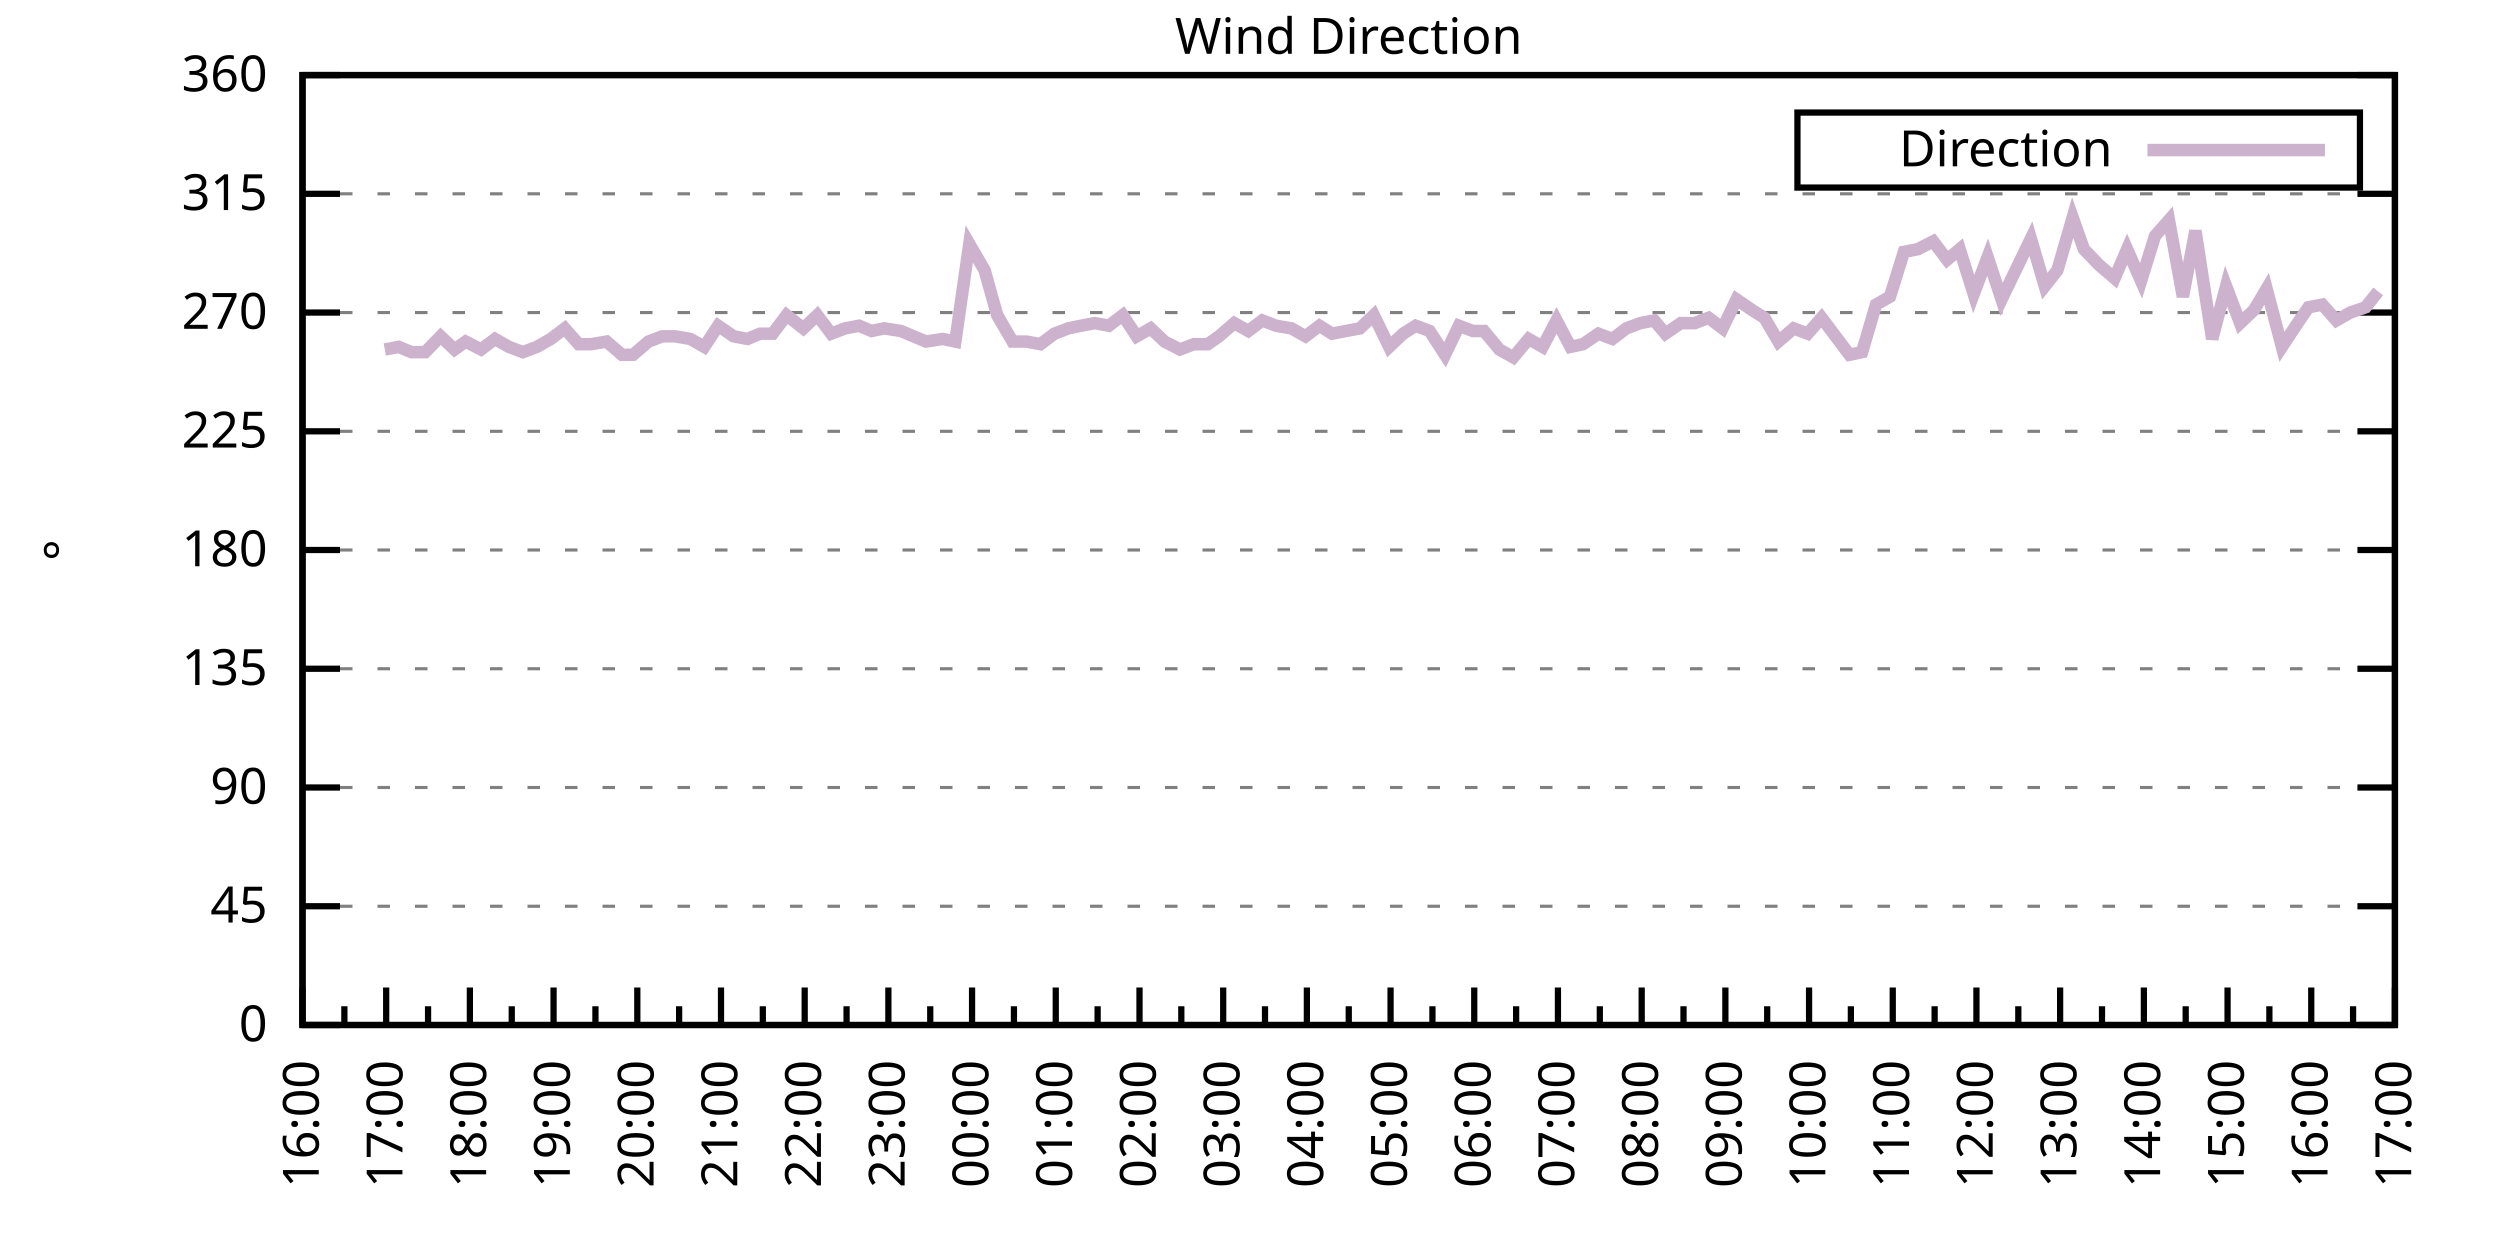
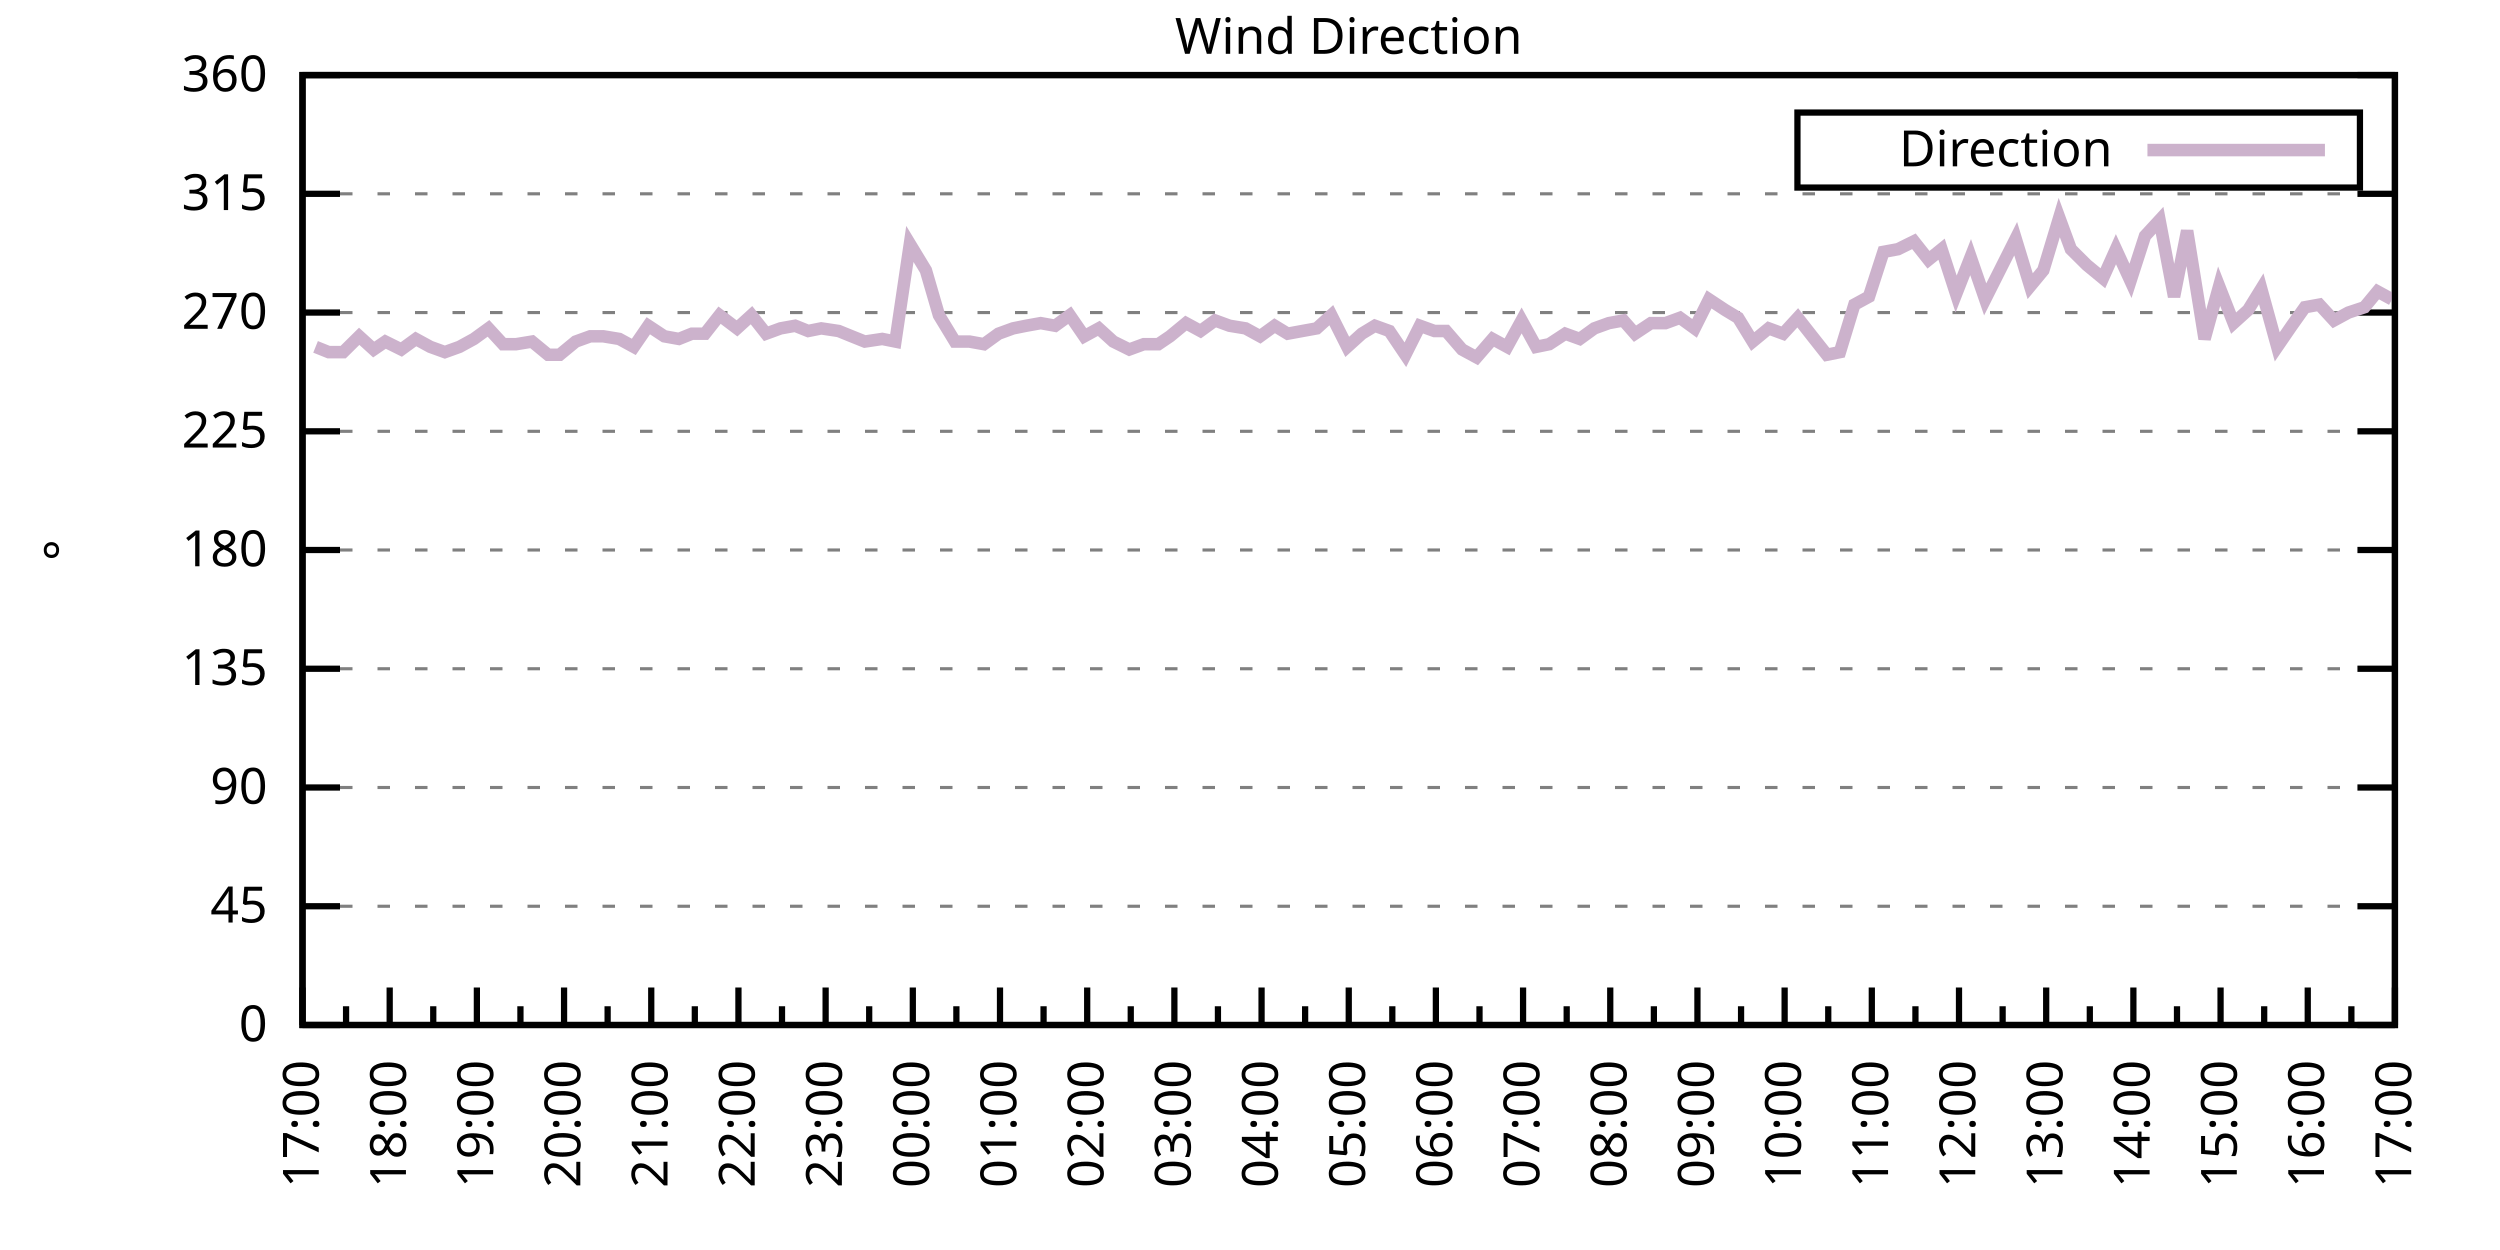
<svg xmlns="http://www.w3.org/2000/svg" xmlns:xlink="http://www.w3.org/1999/xlink" width="400" height="200" viewBox="0 0 400 200">
  <g id="gnuplot_canvas">
    <rect x="0" y="0" width="400" height="200" fill="none" />
    <defs>
      <circle id="gpDot" r="0.5" stroke-width="0.5" stroke="currentColor" />
      <path id="gpPt0" stroke-width="0.333" stroke="currentColor" d="M-1,0 h2 M0,-1 v2" />
      <path id="gpPt1" stroke-width="0.333" stroke="currentColor" d="M-1,-1 L1,1 M1,-1 L-1,1" />
      <path id="gpPt2" stroke-width="0.333" stroke="currentColor" d="M-1,0 L1,0 M0,-1 L0,1 M-1,-1 L1,1 M-1,1 L1,-1" />
      <rect id="gpPt3" stroke-width="0.333" stroke="currentColor" x="-1" y="-1" width="2" height="2" />
      <rect id="gpPt4" stroke-width="0.333" stroke="currentColor" fill="currentColor" x="-1" y="-1" width="2" height="2" />
      <circle id="gpPt5" stroke-width="0.333" stroke="currentColor" cx="0" cy="0" r="1" />
      <use xlink:href="#gpPt5" id="gpPt6" fill="currentColor" stroke="none" />
      <path id="gpPt7" stroke-width="0.333" stroke="currentColor" d="M0,-1.33 L-1.33,0.67 L1.33,0.67 z" />
      <use xlink:href="#gpPt7" id="gpPt8" fill="currentColor" stroke="none" />
      <use xlink:href="#gpPt7" id="gpPt9" stroke="currentColor" transform="rotate(180)" />
      <use xlink:href="#gpPt9" id="gpPt10" fill="currentColor" stroke="none" />
      <use xlink:href="#gpPt3" id="gpPt11" stroke="currentColor" transform="rotate(45)" />
      <use xlink:href="#gpPt11" id="gpPt12" fill="currentColor" stroke="none" />
      <path id="gpPt13" stroke-width="0.333" stroke="currentColor" d="M0,1.330 L1.265,0.411 L0.782,-1.067 L-0.782,-1.076 L-1.265,0.411 z" />
      <use xlink:href="#gpPt13" id="gpPt14" fill="currentColor" stroke="none" />
      <filter id="textbox" filterUnits="objectBoundingBox" x="0" y="0" height="1" width="1">
        <feFlood flood-color="white" flood-opacity="1" result="bgnd" />
        <feComposite in="SourceGraphic" in2="bgnd" operator="atop" />
      </filter>
      <filter id="greybox" filterUnits="objectBoundingBox" x="0" y="0" height="1" width="1">
        <feFlood flood-color="lightgrey" flood-opacity="1" result="grey" />
        <feComposite in="SourceGraphic" in2="grey" operator="atop" />
      </filter>
    </defs>
    <g fill="none" color="white" stroke="currentColor" stroke-width="1.00" stroke-linecap="butt" stroke-linejoin="miter">
</g>
    <g fill="none" color="black" stroke="currentColor" stroke-width="1.00" stroke-linecap="butt" stroke-linejoin="miter">
      <g stroke="none" shape-rendering="crispEdges">
        <polygon fill="rgb(255, 255, 255)" points="48.40,164.00 383.18,164.00 383.18,12.02 48.40,12.02 " />
      </g>
    </g>
    <g fill="none" color="black" stroke="currentColor" stroke-width="1.00" stroke-linecap="butt" stroke-linejoin="miter">
</g>
    <g fill="none" color="black" stroke="black" stroke-width="0.50" stroke-linecap="butt" stroke-linejoin="miter">
</g>
    <g fill="none" color="gray" stroke="currentColor" stroke-width="0.50" stroke-linecap="butt" stroke-linejoin="miter">
      <path stroke="gray" stroke-dasharray="2,4" class="gridline" d="M48.40,164.00 L383.19,164.00  " />
    </g>
    <g fill="none" color="gray" stroke="gray" stroke-width="1.00" stroke-linecap="butt" stroke-linejoin="miter">
</g>
    <g fill="none" color="black" stroke="currentColor" stroke-width="1.00" stroke-linecap="butt" stroke-linejoin="miter">
      <path stroke="black" d="M48.40,164.00 L54.40,164.00 M383.19,164.00 L377.19,164.00  " />
      <g transform="translate(42.80,166.60)" stroke="none" fill="black" font-family="Sans" font-size="8.00" text-anchor="end">
        <text>
          <tspan font-family="Sans"> 0</tspan>
        </text>
      </g>
    </g>
    <g fill="none" color="black" stroke="currentColor" stroke-width="1.00" stroke-linecap="butt" stroke-linejoin="miter">
</g>
    <g fill="none" color="black" stroke="black" stroke-width="0.50" stroke-linecap="butt" stroke-linejoin="miter">
</g>
    <g fill="none" color="gray" stroke="currentColor" stroke-width="0.50" stroke-linecap="butt" stroke-linejoin="miter">
      <path stroke="gray" stroke-dasharray="2,4" class="gridline" d="M48.40,145.00 L383.19,145.00  " />
    </g>
    <g fill="none" color="gray" stroke="gray" stroke-width="1.00" stroke-linecap="butt" stroke-linejoin="miter">
</g>
    <g fill="none" color="black" stroke="currentColor" stroke-width="1.00" stroke-linecap="butt" stroke-linejoin="miter">
      <path stroke="black" d="M48.40,145.00 L54.40,145.00 M383.19,145.00 L377.19,145.00  " />
      <g transform="translate(42.80,147.60)" stroke="none" fill="black" font-family="Sans" font-size="8.00" text-anchor="end">
        <text>
          <tspan font-family="Sans"> 45</tspan>
        </text>
      </g>
    </g>
    <g fill="none" color="black" stroke="currentColor" stroke-width="1.00" stroke-linecap="butt" stroke-linejoin="miter">
</g>
    <g fill="none" color="black" stroke="black" stroke-width="0.50" stroke-linecap="butt" stroke-linejoin="miter">
</g>
    <g fill="none" color="gray" stroke="currentColor" stroke-width="0.50" stroke-linecap="butt" stroke-linejoin="miter">
      <path stroke="gray" stroke-dasharray="2,4" class="gridline" d="M48.40,126.00 L383.19,126.00  " />
    </g>
    <g fill="none" color="gray" stroke="gray" stroke-width="1.00" stroke-linecap="butt" stroke-linejoin="miter">
</g>
    <g fill="none" color="black" stroke="currentColor" stroke-width="1.00" stroke-linecap="butt" stroke-linejoin="miter">
      <path stroke="black" d="M48.40,126.00 L54.40,126.00 M383.19,126.00 L377.19,126.00  " />
      <g transform="translate(42.80,128.60)" stroke="none" fill="black" font-family="Sans" font-size="8.00" text-anchor="end">
        <text>
          <tspan font-family="Sans"> 90</tspan>
        </text>
      </g>
    </g>
    <g fill="none" color="black" stroke="currentColor" stroke-width="1.00" stroke-linecap="butt" stroke-linejoin="miter">
</g>
    <g fill="none" color="black" stroke="black" stroke-width="0.50" stroke-linecap="butt" stroke-linejoin="miter">
</g>
    <g fill="none" color="gray" stroke="currentColor" stroke-width="0.50" stroke-linecap="butt" stroke-linejoin="miter">
      <path stroke="gray" stroke-dasharray="2,4" class="gridline" d="M48.40,107.00 L383.19,107.00  " />
    </g>
    <g fill="none" color="gray" stroke="gray" stroke-width="1.00" stroke-linecap="butt" stroke-linejoin="miter">
</g>
    <g fill="none" color="black" stroke="currentColor" stroke-width="1.00" stroke-linecap="butt" stroke-linejoin="miter">
      <path stroke="black" d="M48.40,107.00 L54.40,107.00 M383.19,107.00 L377.19,107.00  " />
      <g transform="translate(42.80,109.60)" stroke="none" fill="black" font-family="Sans" font-size="8.00" text-anchor="end">
        <text>
          <tspan font-family="Sans"> 135</tspan>
        </text>
      </g>
    </g>
    <g fill="none" color="black" stroke="currentColor" stroke-width="1.00" stroke-linecap="butt" stroke-linejoin="miter">
</g>
    <g fill="none" color="black" stroke="black" stroke-width="0.50" stroke-linecap="butt" stroke-linejoin="miter">
</g>
    <g fill="none" color="gray" stroke="currentColor" stroke-width="0.50" stroke-linecap="butt" stroke-linejoin="miter">
      <path stroke="gray" stroke-dasharray="2,4" class="gridline" d="M48.40,88.00 L383.19,88.00  " />
    </g>
    <g fill="none" color="gray" stroke="gray" stroke-width="1.00" stroke-linecap="butt" stroke-linejoin="miter">
</g>
    <g fill="none" color="black" stroke="currentColor" stroke-width="1.00" stroke-linecap="butt" stroke-linejoin="miter">
      <path stroke="black" d="M48.40,88.00 L54.40,88.00 M383.19,88.00 L377.19,88.00  " />
      <g transform="translate(42.80,90.60)" stroke="none" fill="black" font-family="Sans" font-size="8.00" text-anchor="end">
        <text>
          <tspan font-family="Sans"> 180</tspan>
        </text>
      </g>
    </g>
    <g fill="none" color="black" stroke="currentColor" stroke-width="1.00" stroke-linecap="butt" stroke-linejoin="miter">
</g>
    <g fill="none" color="black" stroke="black" stroke-width="0.50" stroke-linecap="butt" stroke-linejoin="miter">
</g>
    <g fill="none" color="gray" stroke="currentColor" stroke-width="0.50" stroke-linecap="butt" stroke-linejoin="miter">
      <path stroke="gray" stroke-dasharray="2,4" class="gridline" d="M48.40,69.01 L383.19,69.01  " />
    </g>
    <g fill="none" color="gray" stroke="gray" stroke-width="1.00" stroke-linecap="butt" stroke-linejoin="miter">
</g>
    <g fill="none" color="black" stroke="currentColor" stroke-width="1.00" stroke-linecap="butt" stroke-linejoin="miter">
      <path stroke="black" d="M48.40,69.01 L54.40,69.01 M383.19,69.01 L377.19,69.01  " />
      <g transform="translate(42.80,71.61)" stroke="none" fill="black" font-family="Sans" font-size="8.00" text-anchor="end">
        <text>
          <tspan font-family="Sans"> 225</tspan>
        </text>
      </g>
    </g>
    <g fill="none" color="black" stroke="currentColor" stroke-width="1.00" stroke-linecap="butt" stroke-linejoin="miter">
</g>
    <g fill="none" color="black" stroke="black" stroke-width="0.50" stroke-linecap="butt" stroke-linejoin="miter">
</g>
    <g fill="none" color="gray" stroke="currentColor" stroke-width="0.50" stroke-linecap="butt" stroke-linejoin="miter">
      <path stroke="gray" stroke-dasharray="2,4" class="gridline" d="M48.40,50.01 L383.19,50.01  " />
    </g>
    <g fill="none" color="gray" stroke="gray" stroke-width="1.00" stroke-linecap="butt" stroke-linejoin="miter">
</g>
    <g fill="none" color="black" stroke="currentColor" stroke-width="1.00" stroke-linecap="butt" stroke-linejoin="miter">
      <path stroke="black" d="M48.40,50.01 L54.40,50.01 M383.19,50.01 L377.19,50.01  " />
      <g transform="translate(42.80,52.61)" stroke="none" fill="black" font-family="Sans" font-size="8.00" text-anchor="end">
        <text>
          <tspan font-family="Sans"> 270</tspan>
        </text>
      </g>
    </g>
    <g fill="none" color="black" stroke="currentColor" stroke-width="1.00" stroke-linecap="butt" stroke-linejoin="miter">
</g>
    <g fill="none" color="black" stroke="black" stroke-width="0.50" stroke-linecap="butt" stroke-linejoin="miter">
</g>
    <g fill="none" color="gray" stroke="currentColor" stroke-width="0.50" stroke-linecap="butt" stroke-linejoin="miter">
      <path stroke="gray" stroke-dasharray="2,4" class="gridline" d="M48.40,31.01 L383.19,31.01  " />
    </g>
    <g fill="none" color="gray" stroke="gray" stroke-width="1.00" stroke-linecap="butt" stroke-linejoin="miter">
</g>
    <g fill="none" color="black" stroke="currentColor" stroke-width="1.00" stroke-linecap="butt" stroke-linejoin="miter">
      <path stroke="black" d="M48.40,31.01 L54.40,31.01 M383.19,31.01 L377.19,31.01  " />
      <g transform="translate(42.80,33.61)" stroke="none" fill="black" font-family="Sans" font-size="8.00" text-anchor="end">
        <text>
          <tspan font-family="Sans"> 315</tspan>
        </text>
      </g>
    </g>
    <g fill="none" color="black" stroke="currentColor" stroke-width="1.00" stroke-linecap="butt" stroke-linejoin="miter">
</g>
    <g fill="none" color="black" stroke="black" stroke-width="0.50" stroke-linecap="butt" stroke-linejoin="miter">
</g>
    <g fill="none" color="gray" stroke="currentColor" stroke-width="0.50" stroke-linecap="butt" stroke-linejoin="miter">
      <path stroke="gray" stroke-dasharray="2,4" class="gridline" d="M48.40,12.01 L383.19,12.01  " />
    </g>
    <g fill="none" color="gray" stroke="gray" stroke-width="1.00" stroke-linecap="butt" stroke-linejoin="miter">
</g>
    <g fill="none" color="black" stroke="currentColor" stroke-width="1.00" stroke-linecap="butt" stroke-linejoin="miter">
      <path stroke="black" d="M48.40,12.01 L54.40,12.01 M383.19,12.01 L377.19,12.01  " />
      <g transform="translate(42.80,14.61)" stroke="none" fill="black" font-family="Sans" font-size="8.00" text-anchor="end">
        <text>
          <tspan font-family="Sans"> 360</tspan>
        </text>
      </g>
    </g>
    <g fill="none" color="black" stroke="currentColor" stroke-width="1.00" stroke-linecap="butt" stroke-linejoin="miter">
      <path stroke="black" d="M48.40,164.00 L48.40,158.00  " />
      <g transform="translate(51.00,169.60) rotate(270)" stroke="none" fill="black" font-family="Sans" font-size="8.00" text-anchor="end">
        <text>
+           <tspan font-family="Sans">17:00</tspan>
+         </text>
+       </g>
+     </g>
+     <g fill="none" color="black" stroke="currentColor" stroke-width="1.00" stroke-linecap="butt" stroke-linejoin="miter">
+       <path stroke="black" d="M55.37,164.00 L55.37,161.00 M62.35,164.00 L62.35,158.00  " />
+       <g transform="translate(64.95,169.60) rotate(270)" stroke="none" fill="black" font-family="Sans" font-size="8.00" text-anchor="end">
+         <text>
+           <tspan font-family="Sans">18:00</tspan>
+         </text>
+       </g>
+     </g>
+     <g fill="none" color="black" stroke="currentColor" stroke-width="1.00" stroke-linecap="butt" stroke-linejoin="miter">
+       <path stroke="black" d="M69.32,164.00 L69.32,161.00 M76.30,164.00 L76.30,158.00  " />
+       <g transform="translate(78.90,169.60) rotate(270)" stroke="none" fill="black" font-family="Sans" font-size="8.00" text-anchor="end">
+         <text>
+           <tspan font-family="Sans">19:00</tspan>
+         </text>
+       </g>
+     </g>
+     <g fill="none" color="black" stroke="currentColor" stroke-width="1.00" stroke-linecap="butt" stroke-linejoin="miter">
+       <path stroke="black" d="M83.27,164.00 L83.27,161.00 M90.25,164.00 L90.25,158.00  " />
+       <g transform="translate(92.85,169.60) rotate(270)" stroke="none" fill="black" font-family="Sans" font-size="8.00" text-anchor="end">
+         <text>
+           <tspan font-family="Sans">20:00</tspan>
+         </text>
+       </g>
+     </g>
+     <g fill="none" color="black" stroke="currentColor" stroke-width="1.00" stroke-linecap="butt" stroke-linejoin="miter">
+       <path stroke="black" d="M97.22,164.00 L97.22,161.00 M104.20,164.00 L104.20,158.00  " />
+       <g transform="translate(106.80,169.60) rotate(270)" stroke="none" fill="black" font-family="Sans" font-size="8.00" text-anchor="end">
+         <text>
+           <tspan font-family="Sans">21:00</tspan>
+         </text>
+       </g>
+     </g>
+     <g fill="none" color="black" stroke="currentColor" stroke-width="1.00" stroke-linecap="butt" stroke-linejoin="miter">
+       <path stroke="black" d="M111.17,164.00 L111.17,161.00 M118.15,164.00 L118.15,158.00  " />
+       <g transform="translate(120.75,169.60) rotate(270)" stroke="none" fill="black" font-family="Sans" font-size="8.00" text-anchor="end">
+         <text>
+           <tspan font-family="Sans">22:00</tspan>
+         </text>
+       </g>
+     </g>
+     <g fill="none" color="black" stroke="currentColor" stroke-width="1.00" stroke-linecap="butt" stroke-linejoin="miter">
+       <path stroke="black" d="M125.12,164.00 L125.12,161.00 M132.10,164.00 L132.10,158.00  " />
+       <g transform="translate(134.70,169.60) rotate(270)" stroke="none" fill="black" font-family="Sans" font-size="8.00" text-anchor="end">
+         <text>
+           <tspan font-family="Sans">23:00</tspan>
+         </text>
+       </g>
+     </g>
+     <g fill="none" color="black" stroke="currentColor" stroke-width="1.00" stroke-linecap="butt" stroke-linejoin="miter">
+       <path stroke="black" d="M139.07,164.00 L139.07,161.00 M146.05,164.00 L146.05,158.00  " />
+       <g transform="translate(148.65,169.60) rotate(270)" stroke="none" fill="black" font-family="Sans" font-size="8.00" text-anchor="end">
+         <text>
+           <tspan font-family="Sans">00:00</tspan>
+         </text>
+       </g>
+     </g>
+     <g fill="none" color="black" stroke="currentColor" stroke-width="1.00" stroke-linecap="butt" stroke-linejoin="miter">
+       <path stroke="black" d="M153.02,164.00 L153.02,161.00 M160.00,164.00 L160.00,158.00  " />
+       <g transform="translate(162.60,169.60) rotate(270)" stroke="none" fill="black" font-family="Sans" font-size="8.00" text-anchor="end">
+         <text>
+           <tspan font-family="Sans">01:00</tspan>
+         </text>
+       </g>
+     </g>
+     <g fill="none" color="black" stroke="currentColor" stroke-width="1.00" stroke-linecap="butt" stroke-linejoin="miter">
+       <path stroke="black" d="M166.97,164.00 L166.97,161.00 M173.95,164.00 L173.95,158.00  " />
+       <g transform="translate(176.55,169.60) rotate(270)" stroke="none" fill="black" font-family="Sans" font-size="8.00" text-anchor="end">
+         <text>
+           <tspan font-family="Sans">02:00</tspan>
+         </text>
+       </g>
+     </g>
+     <g fill="none" color="black" stroke="currentColor" stroke-width="1.00" stroke-linecap="butt" stroke-linejoin="miter">
+       <path stroke="black" d="M180.92,164.00 L180.92,161.00 M187.90,164.00 L187.90,158.00  " />
+       <g transform="translate(190.50,169.60) rotate(270)" stroke="none" fill="black" font-family="Sans" font-size="8.00" text-anchor="end">
+         <text>
+           <tspan font-family="Sans">03:00</tspan>
+         </text>
+       </g>
+     </g>
+     <g fill="none" color="black" stroke="currentColor" stroke-width="1.00" stroke-linecap="butt" stroke-linejoin="miter">
+       <path stroke="black" d="M194.87,164.00 L194.87,161.00 M201.85,164.00 L201.85,158.00  " />
+       <g transform="translate(204.45,169.60) rotate(270)" stroke="none" fill="black" font-family="Sans" font-size="8.00" text-anchor="end">
+         <text>
+           <tspan font-family="Sans">04:00</tspan>
+         </text>
+       </g>
+     </g>
+     <g fill="none" color="black" stroke="currentColor" stroke-width="1.00" stroke-linecap="butt" stroke-linejoin="miter">
+       <path stroke="black" d="M208.82,164.00 L208.82,161.00 M215.80,164.00 L215.80,158.00  " />
+       <g transform="translate(218.40,169.60) rotate(270)" stroke="none" fill="black" font-family="Sans" font-size="8.00" text-anchor="end">
+         <text>
+           <tspan font-family="Sans">05:00</tspan>
+         </text>
+       </g>
+     </g>
+     <g fill="none" color="black" stroke="currentColor" stroke-width="1.00" stroke-linecap="butt" stroke-linejoin="miter">
+       <path stroke="black" d="M222.77,164.00 L222.77,161.00 M229.74,164.00 L229.74,158.00  " />
+       <g transform="translate(232.34,169.60) rotate(270)" stroke="none" fill="black" font-family="Sans" font-size="8.00" text-anchor="end">
+         <text>
+           <tspan font-family="Sans">06:00</tspan>
+         </text>
+       </g>
+     </g>
+     <g fill="none" color="black" stroke="currentColor" stroke-width="1.00" stroke-linecap="butt" stroke-linejoin="miter">
+       <path stroke="black" d="M236.72,164.00 L236.72,161.00 M243.69,164.00 L243.69,158.00  " />
+       <g transform="translate(246.29,169.60) rotate(270)" stroke="none" fill="black" font-family="Sans" font-size="8.00" text-anchor="end">
+         <text>
+           <tspan font-family="Sans">07:00</tspan>
+         </text>
+       </g>
+     </g>
+     <g fill="none" color="black" stroke="currentColor" stroke-width="1.00" stroke-linecap="butt" stroke-linejoin="miter">
+       <path stroke="black" d="M250.67,164.00 L250.67,161.00 M257.64,164.00 L257.64,158.00  " />
+       <g transform="translate(260.24,169.60) rotate(270)" stroke="none" fill="black" font-family="Sans" font-size="8.00" text-anchor="end">
+         <text>
+           <tspan font-family="Sans">08:00</tspan>
+         </text>
+       </g>
+     </g>
+     <g fill="none" color="black" stroke="currentColor" stroke-width="1.00" stroke-linecap="butt" stroke-linejoin="miter">
+       <path stroke="black" d="M264.62,164.00 L264.62,161.00 M271.59,164.00 L271.59,158.00  " />
+       <g transform="translate(274.19,169.60) rotate(270)" stroke="none" fill="black" font-family="Sans" font-size="8.00" text-anchor="end">
+         <text>
+           <tspan font-family="Sans">09:00</tspan>
+         </text>
+       </g>
+     </g>
+     <g fill="none" color="black" stroke="currentColor" stroke-width="1.00" stroke-linecap="butt" stroke-linejoin="miter">
+       <path stroke="black" d="M278.57,164.00 L278.57,161.00 M285.54,164.00 L285.54,158.00  " />
+       <g transform="translate(288.14,169.60) rotate(270)" stroke="none" fill="black" font-family="Sans" font-size="8.00" text-anchor="end">
+         <text>
+           <tspan font-family="Sans">10:00</tspan>
+         </text>
+       </g>
+     </g>
+     <g fill="none" color="black" stroke="currentColor" stroke-width="1.00" stroke-linecap="butt" stroke-linejoin="miter">
+       <path stroke="black" d="M292.52,164.00 L292.52,161.00 M299.49,164.00 L299.49,158.00  " />
+       <g transform="translate(302.09,169.60) rotate(270)" stroke="none" fill="black" font-family="Sans" font-size="8.00" text-anchor="end">
+         <text>
+           <tspan font-family="Sans">11:00</tspan>
+         </text>
+       </g>
+     </g>
+     <g fill="none" color="black" stroke="currentColor" stroke-width="1.00" stroke-linecap="butt" stroke-linejoin="miter">
+       <path stroke="black" d="M306.47,164.00 L306.47,161.00 M313.44,164.00 L313.44,158.00  " />
+       <g transform="translate(316.04,169.60) rotate(270)" stroke="none" fill="black" font-family="Sans" font-size="8.00" text-anchor="end">
+         <text>
+           <tspan font-family="Sans">12:00</tspan>
+         </text>
+       </g>
+     </g>
+     <g fill="none" color="black" stroke="currentColor" stroke-width="1.00" stroke-linecap="butt" stroke-linejoin="miter">
+       <path stroke="black" d="M320.42,164.00 L320.42,161.00 M327.39,164.00 L327.39,158.00  " />
+       <g transform="translate(329.99,169.60) rotate(270)" stroke="none" fill="black" font-family="Sans" font-size="8.00" text-anchor="end">
+         <text>
+           <tspan font-family="Sans">13:00</tspan>
+         </text>
+       </g>
+     </g>
+     <g fill="none" color="black" stroke="currentColor" stroke-width="1.00" stroke-linecap="butt" stroke-linejoin="miter">
+       <path stroke="black" d="M334.37,164.00 L334.37,161.00 M341.34,164.00 L341.34,158.00  " />
+       <g transform="translate(343.94,169.60) rotate(270)" stroke="none" fill="black" font-family="Sans" font-size="8.00" text-anchor="end">
+         <text>
+           <tspan font-family="Sans">14:00</tspan>
+         </text>
+       </g>
+     </g>
+     <g fill="none" color="black" stroke="currentColor" stroke-width="1.00" stroke-linecap="butt" stroke-linejoin="miter">
+       <path stroke="black" d="M348.32,164.00 L348.32,161.00 M355.29,164.00 L355.29,158.00  " />
+       <g transform="translate(357.89,169.60) rotate(270)" stroke="none" fill="black" font-family="Sans" font-size="8.00" text-anchor="end">
+         <text>
+           <tspan font-family="Sans">15:00</tspan>
+         </text>
+       </g>
+     </g>
+     <g fill="none" color="black" stroke="currentColor" stroke-width="1.00" stroke-linecap="butt" stroke-linejoin="miter">
+       <path stroke="black" d="M362.27,164.00 L362.27,161.00 M369.24,164.00 L369.24,158.00  " />
+       <g transform="translate(371.84,169.60) rotate(270)" stroke="none" fill="black" font-family="Sans" font-size="8.00" text-anchor="end">
+         <text>
          <tspan font-family="Sans">16:00</tspan>
        </text>
      </g>
    </g>
    <g fill="none" color="black" stroke="currentColor" stroke-width="1.00" stroke-linecap="butt" stroke-linejoin="miter">
-       <path stroke="black" d="M55.10,164.00 L55.10,161.00 M61.79,164.00 L61.79,158.00  " />
-       <g transform="translate(64.39,169.60) rotate(270)" stroke="none" fill="black" font-family="Sans" font-size="8.00" text-anchor="end">
-         <text>
-           <tspan font-family="Sans">17:00</tspan>
-         </text>
-       </g>
-     </g>
-     <g fill="none" color="black" stroke="currentColor" stroke-width="1.00" stroke-linecap="butt" stroke-linejoin="miter">
-       <path stroke="black" d="M68.49,164.00 L68.49,161.00 M75.18,164.00 L75.18,158.00  " />
-       <g transform="translate(77.78,169.60) rotate(270)" stroke="none" fill="black" font-family="Sans" font-size="8.00" text-anchor="end">
-         <text>
-           <tspan font-family="Sans">18:00</tspan>
-         </text>
-       </g>
-     </g>
-     <g fill="none" color="black" stroke="currentColor" stroke-width="1.00" stroke-linecap="butt" stroke-linejoin="miter">
-       <path stroke="black" d="M81.88,164.00 L81.88,161.00 M88.57,164.00 L88.57,158.00  " />
-       <g transform="translate(91.17,169.60) rotate(270)" stroke="none" fill="black" font-family="Sans" font-size="8.00" text-anchor="end">
-         <text>
-           <tspan font-family="Sans">19:00</tspan>
-         </text>
-       </g>
-     </g>
-     <g fill="none" color="black" stroke="currentColor" stroke-width="1.00" stroke-linecap="butt" stroke-linejoin="miter">
-       <path stroke="black" d="M95.27,164.00 L95.27,161.00 M101.97,164.00 L101.97,158.00  " />
-       <g transform="translate(104.57,169.60) rotate(270)" stroke="none" fill="black" font-family="Sans" font-size="8.00" text-anchor="end">
-         <text>
-           <tspan font-family="Sans">20:00</tspan>
-         </text>
-       </g>
-     </g>
-     <g fill="none" color="black" stroke="currentColor" stroke-width="1.00" stroke-linecap="butt" stroke-linejoin="miter">
-       <path stroke="black" d="M108.66,164.00 L108.66,161.00 M115.36,164.00 L115.36,158.00  " />
-       <g transform="translate(117.96,169.60) rotate(270)" stroke="none" fill="black" font-family="Sans" font-size="8.00" text-anchor="end">
-         <text>
-           <tspan font-family="Sans">21:00</tspan>
-         </text>
-       </g>
-     </g>
-     <g fill="none" color="black" stroke="currentColor" stroke-width="1.00" stroke-linecap="butt" stroke-linejoin="miter">
-       <path stroke="black" d="M122.05,164.00 L122.05,161.00 M128.75,164.00 L128.75,158.00  " />
-       <g transform="translate(131.35,169.60) rotate(270)" stroke="none" fill="black" font-family="Sans" font-size="8.00" text-anchor="end">
-         <text>
-           <tspan font-family="Sans">22:00</tspan>
-         </text>
-       </g>
-     </g>
-     <g fill="none" color="black" stroke="currentColor" stroke-width="1.00" stroke-linecap="butt" stroke-linejoin="miter">
-       <path stroke="black" d="M135.45,164.00 L135.45,161.00 M142.14,164.00 L142.14,158.00  " />
-       <g transform="translate(144.74,169.60) rotate(270)" stroke="none" fill="black" font-family="Sans" font-size="8.00" text-anchor="end">
-         <text>
-           <tspan font-family="Sans">23:00</tspan>
-         </text>
-       </g>
-     </g>
-     <g fill="none" color="black" stroke="currentColor" stroke-width="1.00" stroke-linecap="butt" stroke-linejoin="miter">
-       <path stroke="black" d="M148.84,164.00 L148.84,161.00 M155.53,164.00 L155.53,158.00  " />
-       <g transform="translate(158.13,169.60) rotate(270)" stroke="none" fill="black" font-family="Sans" font-size="8.00" text-anchor="end">
-         <text>
-           <tspan font-family="Sans">00:00</tspan>
-         </text>
-       </g>
-     </g>
-     <g fill="none" color="black" stroke="currentColor" stroke-width="1.00" stroke-linecap="butt" stroke-linejoin="miter">
-       <path stroke="black" d="M162.23,164.00 L162.23,161.00 M168.92,164.00 L168.92,158.00  " />
-       <g transform="translate(171.52,169.60) rotate(270)" stroke="none" fill="black" font-family="Sans" font-size="8.00" text-anchor="end">
-         <text>
-           <tspan font-family="Sans">01:00</tspan>
-         </text>
-       </g>
-     </g>
-     <g fill="none" color="black" stroke="currentColor" stroke-width="1.00" stroke-linecap="butt" stroke-linejoin="miter">
-       <path stroke="black" d="M175.62,164.00 L175.62,161.00 M182.32,164.00 L182.32,158.00  " />
-       <g transform="translate(184.92,169.60) rotate(270)" stroke="none" fill="black" font-family="Sans" font-size="8.00" text-anchor="end">
-         <text>
-           <tspan font-family="Sans">02:00</tspan>
-         </text>
-       </g>
-     </g>
-     <g fill="none" color="black" stroke="currentColor" stroke-width="1.00" stroke-linecap="butt" stroke-linejoin="miter">
-       <path stroke="black" d="M189.01,164.00 L189.01,161.00 M195.71,164.00 L195.71,158.00  " />
-       <g transform="translate(198.31,169.60) rotate(270)" stroke="none" fill="black" font-family="Sans" font-size="8.00" text-anchor="end">
-         <text>
-           <tspan font-family="Sans">03:00</tspan>
-         </text>
-       </g>
-     </g>
-     <g fill="none" color="black" stroke="currentColor" stroke-width="1.00" stroke-linecap="butt" stroke-linejoin="miter">
-       <path stroke="black" d="M202.40,164.00 L202.40,161.00 M209.10,164.00 L209.10,158.00  " />
-       <g transform="translate(211.70,169.60) rotate(270)" stroke="none" fill="black" font-family="Sans" font-size="8.00" text-anchor="end">
-         <text>
-           <tspan font-family="Sans">04:00</tspan>
-         </text>
-       </g>
-     </g>
-     <g fill="none" color="black" stroke="currentColor" stroke-width="1.00" stroke-linecap="butt" stroke-linejoin="miter">
-       <path stroke="black" d="M215.80,164.00 L215.80,161.00 M222.49,164.00 L222.49,158.00  " />
-       <g transform="translate(225.09,169.60) rotate(270)" stroke="none" fill="black" font-family="Sans" font-size="8.00" text-anchor="end">
-         <text>
-           <tspan font-family="Sans">05:00</tspan>
-         </text>
-       </g>
-     </g>
-     <g fill="none" color="black" stroke="currentColor" stroke-width="1.00" stroke-linecap="butt" stroke-linejoin="miter">
-       <path stroke="black" d="M229.19,164.00 L229.19,161.00 M235.88,164.00 L235.88,158.00  " />
-       <g transform="translate(238.48,169.60) rotate(270)" stroke="none" fill="black" font-family="Sans" font-size="8.00" text-anchor="end">
-         <text>
-           <tspan font-family="Sans">06:00</tspan>
-         </text>
-       </g>
-     </g>
-     <g fill="none" color="black" stroke="currentColor" stroke-width="1.00" stroke-linecap="butt" stroke-linejoin="miter">
-       <path stroke="black" d="M242.58,164.00 L242.58,161.00 M249.27,164.00 L249.27,158.00  " />
-       <g transform="translate(251.87,169.60) rotate(270)" stroke="none" fill="black" font-family="Sans" font-size="8.00" text-anchor="end">
-         <text>
-           <tspan font-family="Sans">07:00</tspan>
-         </text>
-       </g>
-     </g>
-     <g fill="none" color="black" stroke="currentColor" stroke-width="1.00" stroke-linecap="butt" stroke-linejoin="miter">
-       <path stroke="black" d="M255.97,164.00 L255.97,161.00 M262.67,164.00 L262.67,158.00  " />
-       <g transform="translate(265.27,169.60) rotate(270)" stroke="none" fill="black" font-family="Sans" font-size="8.00" text-anchor="end">
-         <text>
-           <tspan font-family="Sans">08:00</tspan>
-         </text>
-       </g>
-     </g>
-     <g fill="none" color="black" stroke="currentColor" stroke-width="1.00" stroke-linecap="butt" stroke-linejoin="miter">
-       <path stroke="black" d="M269.36,164.00 L269.36,161.00 M276.06,164.00 L276.06,158.00  " />
-       <g transform="translate(278.66,169.60) rotate(270)" stroke="none" fill="black" font-family="Sans" font-size="8.00" text-anchor="end">
-         <text>
-           <tspan font-family="Sans">09:00</tspan>
-         </text>
-       </g>
-     </g>
-     <g fill="none" color="black" stroke="currentColor" stroke-width="1.00" stroke-linecap="butt" stroke-linejoin="miter">
-       <path stroke="black" d="M282.75,164.00 L282.75,161.00 M289.45,164.00 L289.45,158.00  " />
-       <g transform="translate(292.05,169.60) rotate(270)" stroke="none" fill="black" font-family="Sans" font-size="8.00" text-anchor="end">
-         <text>
-           <tspan font-family="Sans">10:00</tspan>
-         </text>
-       </g>
-     </g>
-     <g fill="none" color="black" stroke="currentColor" stroke-width="1.00" stroke-linecap="butt" stroke-linejoin="miter">
-       <path stroke="black" d="M296.14,164.00 L296.14,161.00 M302.84,164.00 L302.84,158.00  " />
-       <g transform="translate(305.44,169.60) rotate(270)" stroke="none" fill="black" font-family="Sans" font-size="8.00" text-anchor="end">
-         <text>
-           <tspan font-family="Sans">11:00</tspan>
-         </text>
-       </g>
-     </g>
-     <g fill="none" color="black" stroke="currentColor" stroke-width="1.00" stroke-linecap="butt" stroke-linejoin="miter">
-       <path stroke="black" d="M309.54,164.00 L309.54,161.00 M316.23,164.00 L316.23,158.00  " />
-       <g transform="translate(318.83,169.60) rotate(270)" stroke="none" fill="black" font-family="Sans" font-size="8.00" text-anchor="end">
-         <text>
-           <tspan font-family="Sans">12:00</tspan>
-         </text>
-       </g>
-     </g>
-     <g fill="none" color="black" stroke="currentColor" stroke-width="1.00" stroke-linecap="butt" stroke-linejoin="miter">
-       <path stroke="black" d="M322.93,164.00 L322.93,161.00 M329.62,164.00 L329.62,158.00  " />
-       <g transform="translate(332.22,169.60) rotate(270)" stroke="none" fill="black" font-family="Sans" font-size="8.00" text-anchor="end">
-         <text>
-           <tspan font-family="Sans">13:00</tspan>
-         </text>
-       </g>
-     </g>
-     <g fill="none" color="black" stroke="currentColor" stroke-width="1.00" stroke-linecap="butt" stroke-linejoin="miter">
-       <path stroke="black" d="M336.32,164.00 L336.32,161.00 M343.02,164.00 L343.02,158.00  " />
-       <g transform="translate(345.62,169.60) rotate(270)" stroke="none" fill="black" font-family="Sans" font-size="8.00" text-anchor="end">
-         <text>
-           <tspan font-family="Sans">14:00</tspan>
-         </text>
-       </g>
-     </g>
-     <g fill="none" color="black" stroke="currentColor" stroke-width="1.00" stroke-linecap="butt" stroke-linejoin="miter">
-       <path stroke="black" d="M349.71,164.00 L349.71,161.00 M356.41,164.00 L356.41,158.00  " />
-       <g transform="translate(359.01,169.60) rotate(270)" stroke="none" fill="black" font-family="Sans" font-size="8.00" text-anchor="end">
-         <text>
-           <tspan font-family="Sans">15:00</tspan>
-         </text>
-       </g>
-     </g>
-     <g fill="none" color="black" stroke="currentColor" stroke-width="1.00" stroke-linecap="butt" stroke-linejoin="miter">
-       <path stroke="black" d="M363.10,164.00 L363.10,161.00 M369.80,164.00 L369.80,158.00  " />
-       <g transform="translate(372.40,169.60) rotate(270)" stroke="none" fill="black" font-family="Sans" font-size="8.00" text-anchor="end">
-         <text>
-           <tspan font-family="Sans">16:00</tspan>
-         </text>
-       </g>
-     </g>
-     <g fill="none" color="black" stroke="currentColor" stroke-width="1.00" stroke-linecap="butt" stroke-linejoin="miter">
-       <path stroke="black" d="M376.49,164.00 L376.49,161.00 M383.19,164.00 L383.19,158.00  " />
+       <path stroke="black" d="M376.22,164.00 L376.22,161.00 M383.19,164.00 L383.19,158.00  " />
      <g transform="translate(385.79,169.60) rotate(270)" stroke="none" fill="black" font-family="Sans" font-size="8.00" text-anchor="end">
        <text>
          <tspan font-family="Sans">17:00</tspan>
        </text>
      </g>
    </g>
    <g fill="none" color="black" stroke="currentColor" stroke-width="1.00" stroke-linecap="butt" stroke-linejoin="miter">
</g>
    <g fill="none" color="black" stroke="currentColor" stroke-width="1.00" stroke-linecap="butt" stroke-linejoin="miter">
      <path stroke="black" d="M48.40,12.01 L48.40,164.00 L383.19,164.00 L383.19,12.01 L48.40,12.01 Z  " />
    </g>
    <g fill="none" color="black" stroke="currentColor" stroke-width="1.00" stroke-linecap="butt" stroke-linejoin="miter">
      <g transform="translate(12.80,88.01) rotate(270)" stroke="none" fill="black" font-family="Sans" font-size="8.00" text-anchor="middle">
        <text>
          <tspan font-family="Sans">°</tspan>
        </text>
      </g>
    </g>
    <g fill="none" color="black" stroke="currentColor" stroke-width="1.00" stroke-linecap="butt" stroke-linejoin="miter">
</g>
    <g fill="none" color="black" stroke="currentColor" stroke-width="1.00" stroke-linecap="butt" stroke-linejoin="miter">
      <path stroke="black" d="M287.59,30.01 L287.59,18.01 L377.59,18.01 L377.59,30.01 L287.59,30.01 Z  " />
    </g>
    <g id="Wind_direction_plot_1">
      <g fill="none" color="white" stroke="black" stroke-width="2.00" stroke-linecap="butt" stroke-linejoin="miter">
</g>
      <g fill="none" color="black" stroke="currentColor" stroke-width="2.00" stroke-linecap="butt" stroke-linejoin="miter">
        <g transform="translate(337.99,26.61)" stroke="none" fill="black" font-family="Sans" font-size="8.00" text-anchor="end">
          <text>
            <tspan font-family="Sans">Direction</tspan>
          </text>
        </g>
      </g>
      <g fill="none" color="black" stroke="currentColor" stroke-width="2.00" stroke-linecap="butt" stroke-linejoin="miter">
-         <path stroke="rgb(204, 178, 204)" d="M343.59,24.01 L371.99,24.01 M61.57,55.92 L63.80,55.50 L65.81,56.34 L68.04,56.34 L70.50,53.81 L72.73,55.92   L74.51,54.65 L76.97,55.92 L79.20,54.23 L81.43,55.50 L83.66,56.34 L85.90,55.50 L88.13,54.23 L90.36,52.54   L92.59,55.07 L94.60,55.07 L97.06,54.65 L99.51,56.76 L101.30,56.76 L103.75,54.65 L105.98,53.81 L107.99,53.81   L110.45,54.23 L112.68,55.50 L114.91,52.12 L117.37,53.81 L119.60,54.23 L121.61,53.39 L123.62,53.39 L125.85,50.43   L128.53,52.54 L130.76,50.43 L132.99,53.39 L135.22,52.54 L137.45,52.12 L139.46,52.96 L141.47,52.54 L144.15,52.96   L146.16,53.81 L148.17,54.65 L150.85,54.23 L152.85,54.65 L155.09,39.03 L157.54,43.25 L159.55,50.43 L162.01,54.65   L164.24,54.65 L166.47,55.07 L168.70,53.39 L170.93,52.54 L172.94,52.12 L175.17,51.70 L177.41,52.12 L179.64,50.43   L181.87,53.81 L184.10,52.54 L186.33,54.65 L188.79,55.92 L191.02,55.07 L193.25,55.07 L195.04,53.81 L197.49,51.70   L199.73,52.96 L201.96,51.27 L204.19,52.12 L206.64,52.54 L208.88,53.81 L211.11,52.12 L213.12,53.39 L215.35,52.96   L217.58,52.54 L219.81,50.43 L222.27,55.50 L224.50,53.39 L226.51,52.12 L228.74,52.96 L231.20,56.76 L233.43,52.12   L235.66,52.96 L237.44,52.96 L239.90,55.92 L242.13,57.18 L244.59,54.23 L246.82,55.50 L249.05,51.27 L251.28,55.50   L253.29,55.07 L255.75,53.39 L257.98,54.23 L260.21,52.54 L262.44,51.70 L264.67,51.27 L266.46,53.39 L268.92,51.70   L271.15,51.70 L273.38,50.85 L275.61,52.54 L277.84,47.90 L280.30,49.59 L282.31,50.85 L284.54,54.65 L286.99,52.54   L289.23,53.39 L291.46,50.85 L293.69,53.81 L295.92,56.76 L297.93,56.34 L300.16,48.74 L302.39,47.47 L304.63,40.30   L306.86,39.87 L309.31,38.61 L311.54,41.56 L313.55,39.87 L315.79,47.05 L318.02,41.14 L320.25,47.90 L322.70,42.83   L324.94,38.19 L327.17,45.79 L329.18,43.25 L331.63,34.81 L333.42,39.87 L335.87,42.41 L338.33,44.52 L340.34,39.87   L342.57,44.94 L344.80,37.76 L347.03,35.23 L349.26,47.47 L351.27,36.92 L353.95,54.23 L356.18,45.79 L358.42,51.70   L360.65,49.59 L362.66,46.21 L365.11,55.50 L367.34,52.12 L369.35,49.16 L371.58,48.74 L373.82,51.27 L376.05,50.01   L378.50,49.16 L380.51,46.63  " />
+         <path stroke="rgb(204, 178, 204)" d="M343.59,24.01 L371.99,24.01 M50.49,55.50 L52.58,56.34 L54.91,56.34 L57.47,53.81 L59.79,55.92 L61.65,54.65   L64.21,55.92 L66.53,54.23 L68.86,55.50 L71.18,56.34 L73.51,55.50 L75.83,54.23 L78.16,52.54 L80.48,55.07   L82.58,55.07 L85.13,54.65 L87.69,56.76 L89.55,56.76 L92.11,54.65 L94.43,53.81 L96.53,53.81 L99.08,54.23   L101.41,55.50 L103.73,52.12 L106.29,53.81 L108.62,54.23 L110.71,53.39 L112.80,53.39 L115.13,50.43 L117.92,52.54   L120.24,50.43 L122.57,53.39 L124.89,52.54 L127.22,52.12 L129.31,52.96 L131.40,52.54 L134.19,52.96 L136.28,53.81   L138.37,54.65 L141.16,54.23 L143.26,54.65 L145.58,39.03 L148.14,43.25 L150.23,50.43 L152.79,54.65 L155.11,54.65   L157.44,55.07 L159.76,53.39 L162.09,52.54 L164.18,52.12 L166.51,51.70 L168.83,52.12 L171.16,50.43 L173.48,53.81   L175.81,52.54 L178.13,54.65 L180.69,55.92 L183.01,55.07 L185.34,55.07 L187.20,53.81 L189.76,51.70 L192.08,52.96   L194.41,51.27 L196.73,52.12 L199.29,52.54 L201.61,53.81 L203.94,52.12 L206.03,53.39 L208.36,52.96 L210.68,52.54   L213.01,50.43 L215.56,55.50 L217.89,53.39 L219.98,52.12 L222.30,52.96 L224.86,56.76 L227.19,52.12 L229.51,52.96   L231.37,52.96 L233.93,55.92 L236.25,57.18 L238.81,54.23 L241.14,55.50 L243.46,51.27 L245.79,55.50 L247.88,55.07   L250.44,53.39 L252.76,54.23 L255.09,52.54 L257.41,51.70 L259.74,51.27 L261.60,53.39 L264.15,51.70 L266.48,51.70   L268.80,50.85 L271.13,52.54 L273.45,47.90 L276.01,49.59 L278.10,50.85 L280.43,54.65 L282.99,52.54 L285.31,53.39   L287.64,50.85 L289.96,53.81 L292.29,56.76 L294.38,56.34 L296.70,48.74 L299.03,47.47 L301.35,40.30 L303.68,39.87   L306.23,38.61 L308.56,41.56 L310.65,39.87 L312.98,47.05 L315.30,41.14 L317.63,47.90 L320.18,42.83 L322.51,38.19   L324.83,45.79 L326.93,43.25 L329.48,34.81 L331.34,39.87 L333.90,42.41 L336.46,44.52 L338.55,39.87 L340.88,44.94   L343.20,37.76 L345.53,35.23 L347.85,47.47 L349.94,36.92 L352.73,54.23 L355.06,45.79 L357.38,51.70 L359.71,49.59   L361.80,46.21 L364.36,55.50 L366.68,52.12 L368.78,49.16 L371.10,48.74 L373.43,51.27 L375.75,50.01 L378.31,49.16   L380.40,46.63 L382.73,47.90  " />
      </g>
    </g>
    <g fill="none" color="black" stroke="currentColor" stroke-width="2.00" stroke-linecap="butt" stroke-linejoin="miter">
</g>
    <g fill="none" color="black" stroke="black" stroke-width="1.00" stroke-linecap="butt" stroke-linejoin="miter">
</g>
    <g fill="none" color="black" stroke="currentColor" stroke-width="1.00" stroke-linecap="butt" stroke-linejoin="miter">
      <path stroke="black" d="M48.40,12.01 L48.40,164.00 L383.19,164.00 L383.19,12.01 L48.40,12.01 Z  " />
    </g>
    <g fill="none" color="black" stroke="currentColor" stroke-width="1.00" stroke-linecap="butt" stroke-linejoin="miter">
      <g transform="translate(215.79,8.61)" stroke="none" fill="black" font-family="Sans" font-size="8.00" text-anchor="middle">
        <text>
          <tspan font-family="Sans">Wind Direction</tspan>
        </text>
      </g>
    </g>
    <g fill="none" color="black" stroke="currentColor" stroke-width="1.00" stroke-linecap="butt" stroke-linejoin="miter">
</g>
  </g>
</svg>
